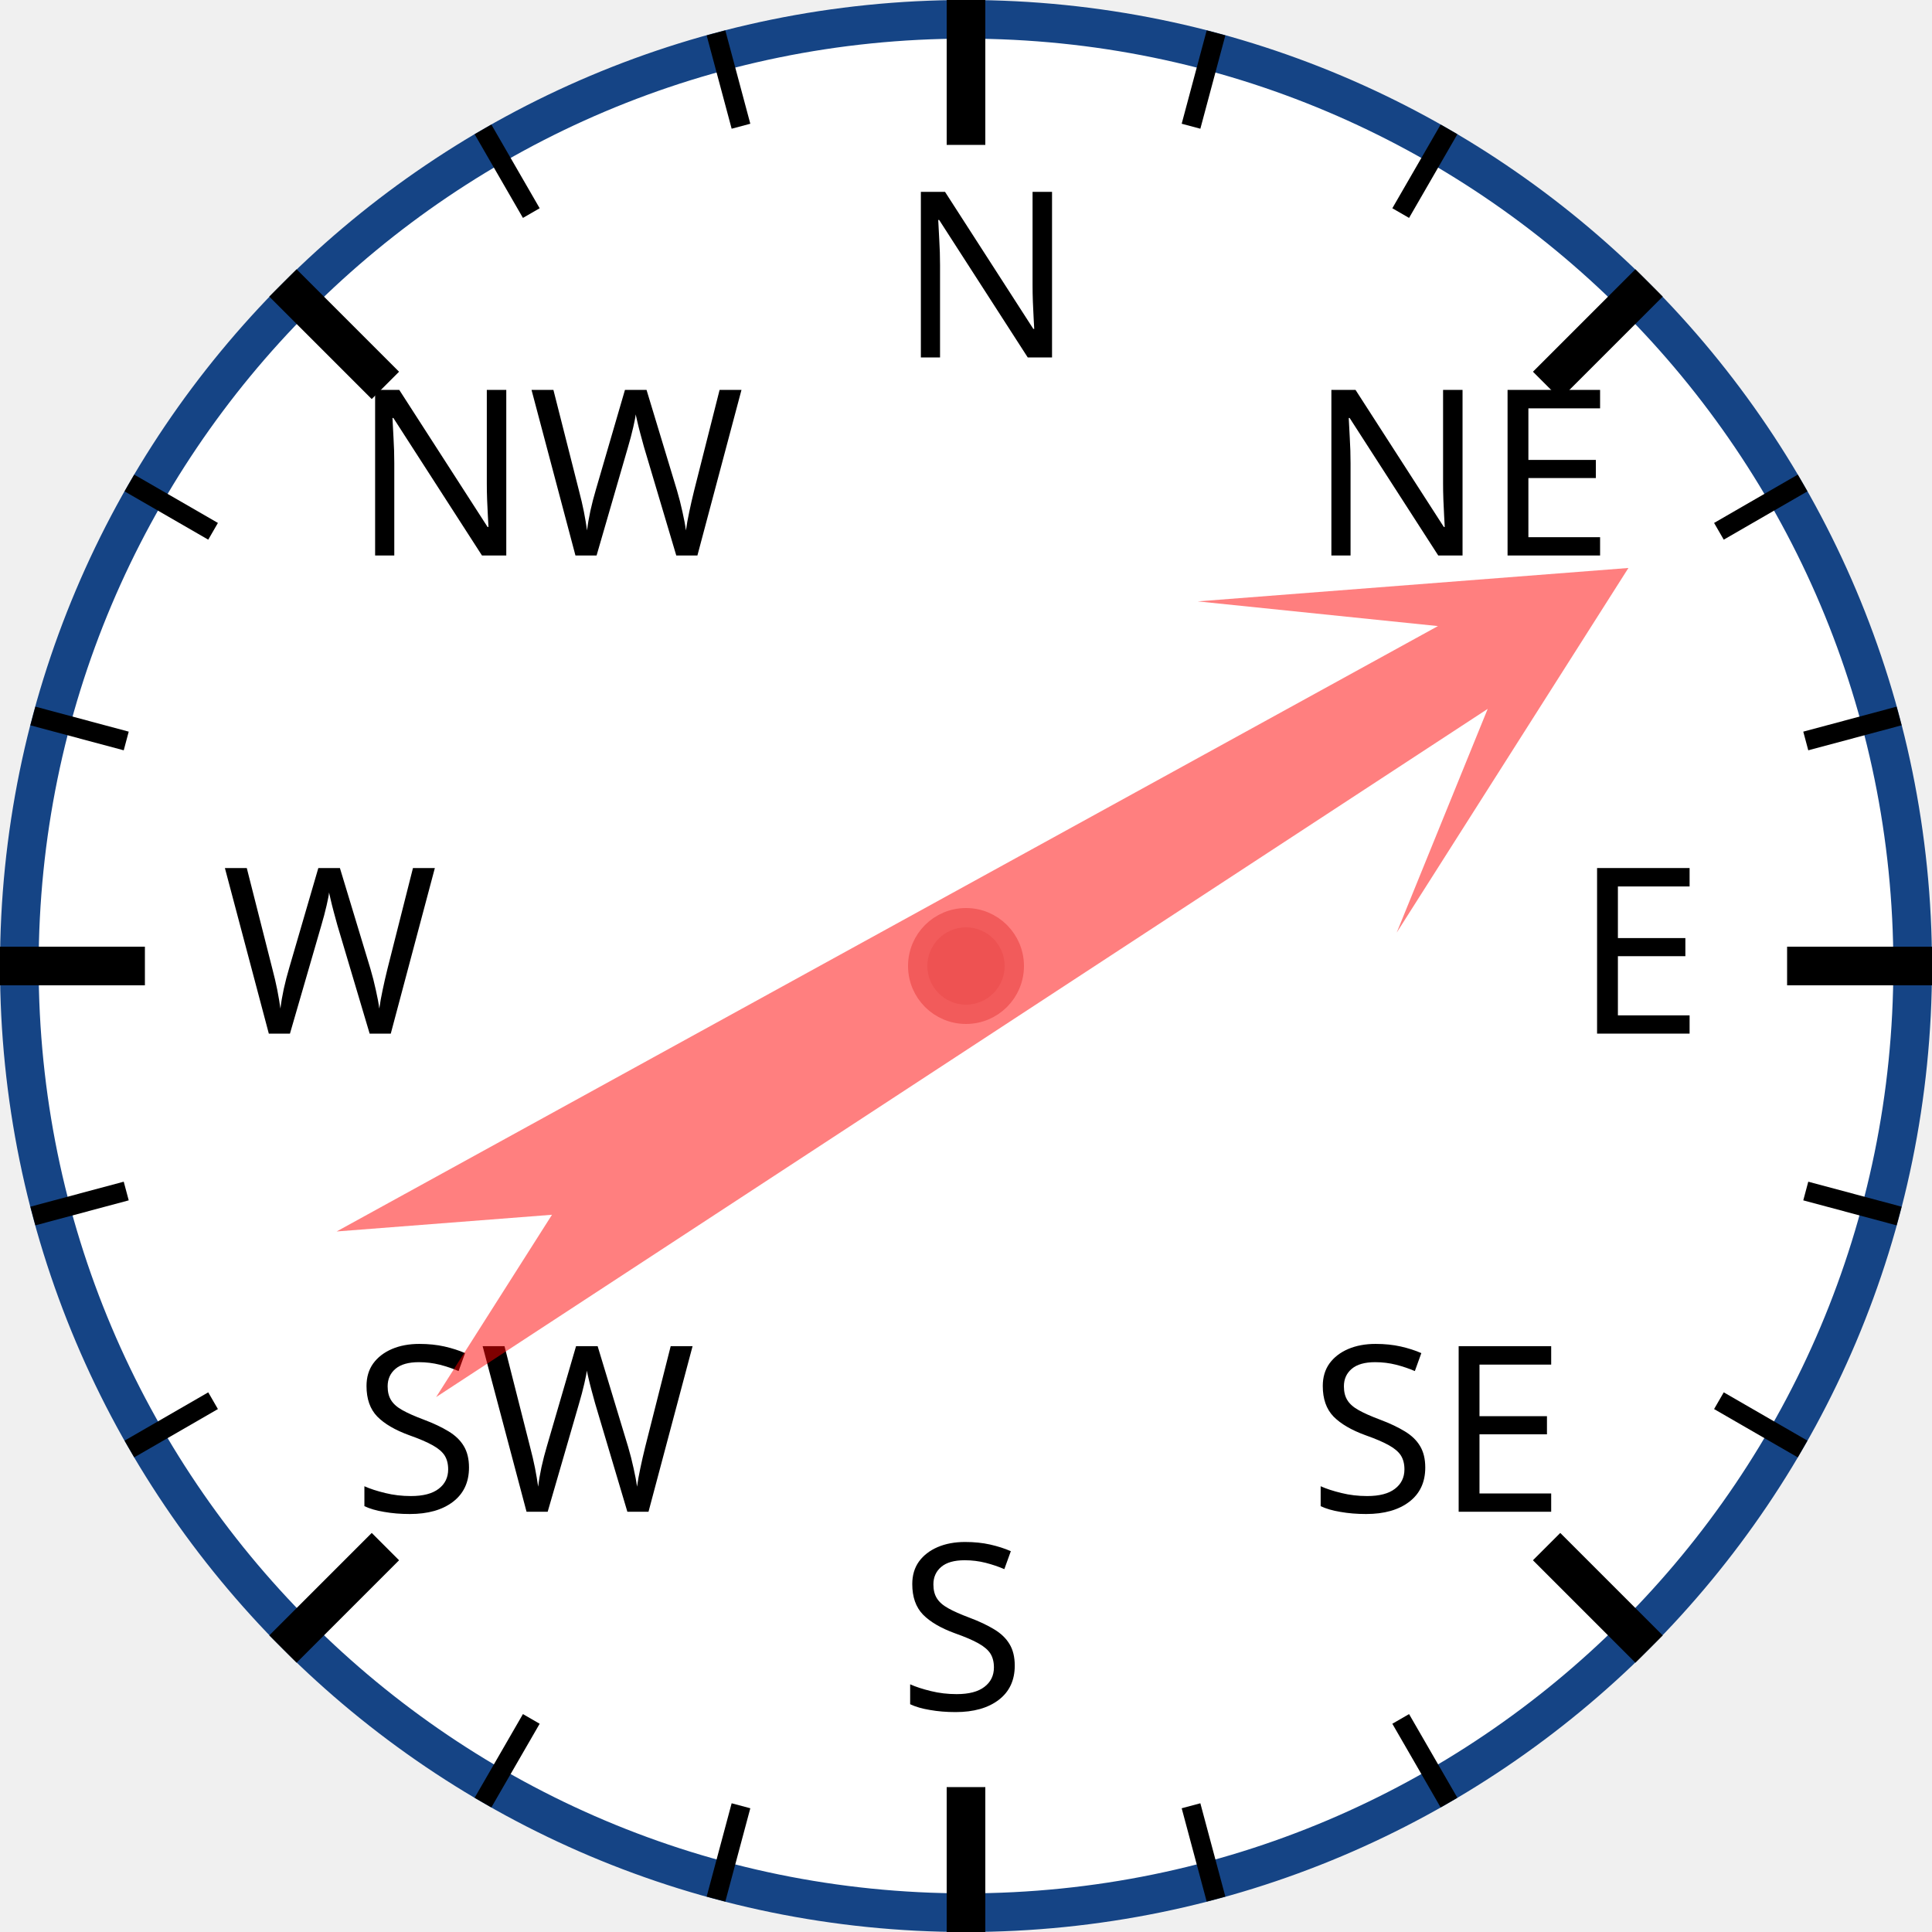
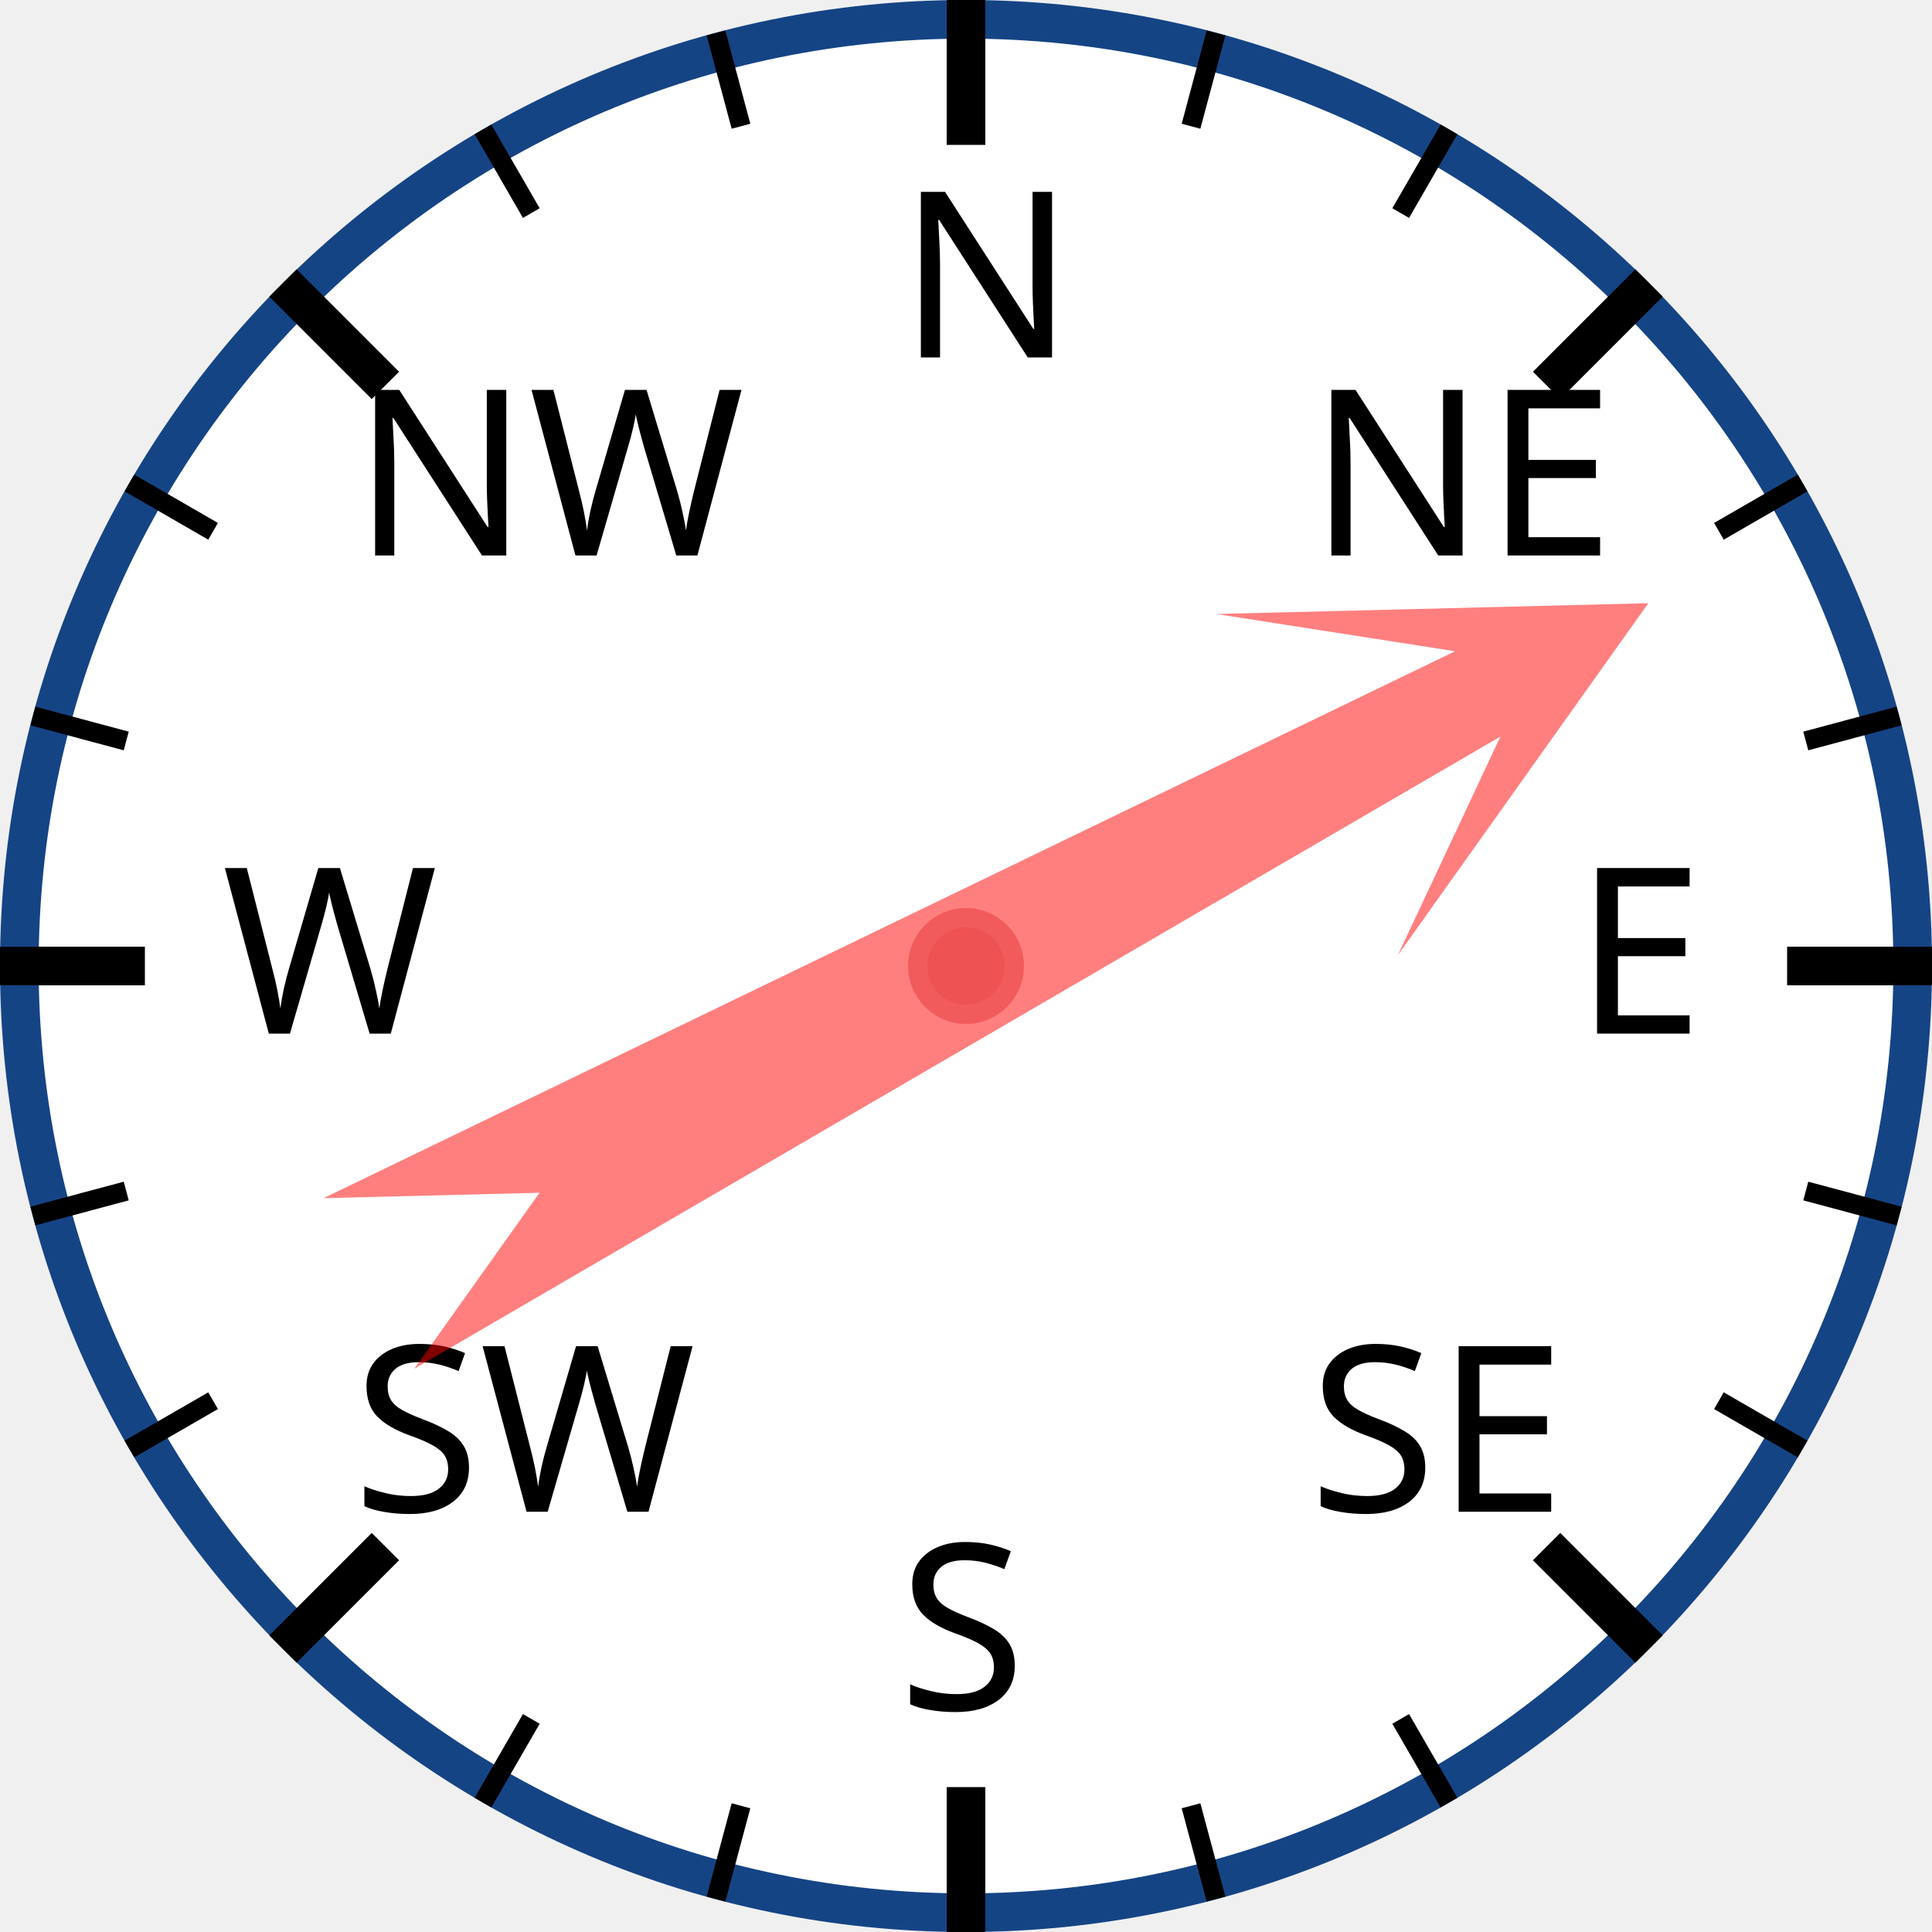
<svg xmlns="http://www.w3.org/2000/svg" width="120px" height="120px" viewBox="0 0 200 200">
  <circle cx="100" cy="100" r="98" style="fill: white; stroke: #154485; stroke-width: 4;" />
  <text x="93.0" y="37.0" style="font-family: sans-serif; font-size: 18pt;">N</text>
  <line x1="100.0" y1="0.0" x2="100.0" y2="15.0" style="stroke: black; stroke-width: 4;" />
  <line x1="74.118" y1="3.407" x2="76.706" y2="13.067" style="stroke: black; stroke-width: 2;" />
  <line x1="50" y1="13.397" x2="55" y2="22.058" style="stroke: black; stroke-width: 2;" />
  <text x="36.503" y="57.503" style="font-family: sans-serif; font-size: 18pt;">NW</text>
  <line x1="29.289" y1="29.289" x2="39.896" y2="39.896" style="stroke: black; stroke-width: 4;" />
  <line x1="13.397" y1="50" x2="22.058" y2="55" style="stroke: black; stroke-width: 2;" />
  <line x1="3.407" y1="74.118" x2="13.067" y2="76.706" style="stroke: black; stroke-width: 2;" />
  <text x="23.0" y="107.0" style="font-family: sans-serif; font-size: 18pt;">W</text>
  <line x1="0.0" y1="100.0" x2="15.0" y2="100.0" style="stroke: black; stroke-width: 4;" />
  <line x1="3.407" y1="125.882" x2="13.067" y2="123.294" style="stroke: black; stroke-width: 2;" />
  <line x1="13.397" y1="150" x2="22.058" y2="145" style="stroke: black; stroke-width: 2;" />
  <text x="36.503" y="156.497" style="font-family: sans-serif; font-size: 18pt;">SW</text>
  <line x1="29.289" y1="170.711" x2="39.896" y2="160.104" style="stroke: black; stroke-width: 4;" />
  <line x1="50" y1="186.603" x2="55" y2="177.942" style="stroke: black; stroke-width: 2;" />
  <line x1="74.118" y1="196.593" x2="76.706" y2="186.933" style="stroke: black; stroke-width: 2;" />
  <text x="93" y="177.0" style="font-family: sans-serif; font-size: 18pt;">S</text>
  <line x1="100" y1="200.0" x2="100" y2="185.0" style="stroke: black; stroke-width: 4;" />
  <line x1="125.882" y1="196.593" x2="123.294" y2="186.933" style="stroke: black; stroke-width: 2;" />
  <line x1="150.0" y1="186.603" x2="145.0" y2="177.942" style="stroke: black; stroke-width: 2;" />
  <text x="135.497" y="156.497" style="font-family: sans-serif; font-size: 18pt;">SE</text>
  <line x1="170.711" y1="170.711" x2="160.104" y2="160.104" style="stroke: black; stroke-width: 4;" />
  <line x1="186.603" y1="150" x2="177.942" y2="145" style="stroke: black; stroke-width: 2;" />
  <line x1="196.593" y1="125.882" x2="186.933" y2="123.294" style="stroke: black; stroke-width: 2;" />
  <text x="163.0" y="107" style="font-family: sans-serif; font-size: 18pt;">E</text>
  <line x1="200.0" y1="100" x2="185.0" y2="100" style="stroke: black; stroke-width: 4;" />
  <line x1="196.593" y1="74.118" x2="186.933" y2="76.706" style="stroke: black; stroke-width: 2;" />
  <line x1="186.603" y1="50" x2="177.942" y2="55" style="stroke: black; stroke-width: 2;" />
  <text x="135.497" y="57.503" style="font-family: sans-serif; font-size: 18pt;">NE</text>
  <line x1="170.711" y1="29.289" x2="160.104" y2="39.896" style="stroke: black; stroke-width: 4;" />
  <line x1="150" y1="13.397" x2="145" y2="22.058" style="stroke: black; stroke-width: 2;" />
  <line x1="125.882" y1="3.407" x2="123.294" y2="13.067" style="stroke: black; stroke-width: 2;" />
-   <polygon points="100 20 120 60 105 40 110 170 100 150 90 170 95 40 80 60" style="fill: red; fill-opacity: 0.5;" transform="rotate(59,100,100)" />
+   <polygon points="100 20 120 60 105 40 110 170 100 150 90 170 95 40 80 60" style="fill: red; fill-opacity: 0.5;" transform="rotate(62,100,100)" />
  <circle cx="100" cy="100" r="5" style="fill: #EE5252; stroke: #F25B5B; stroke-width: 2;" />
</svg>
